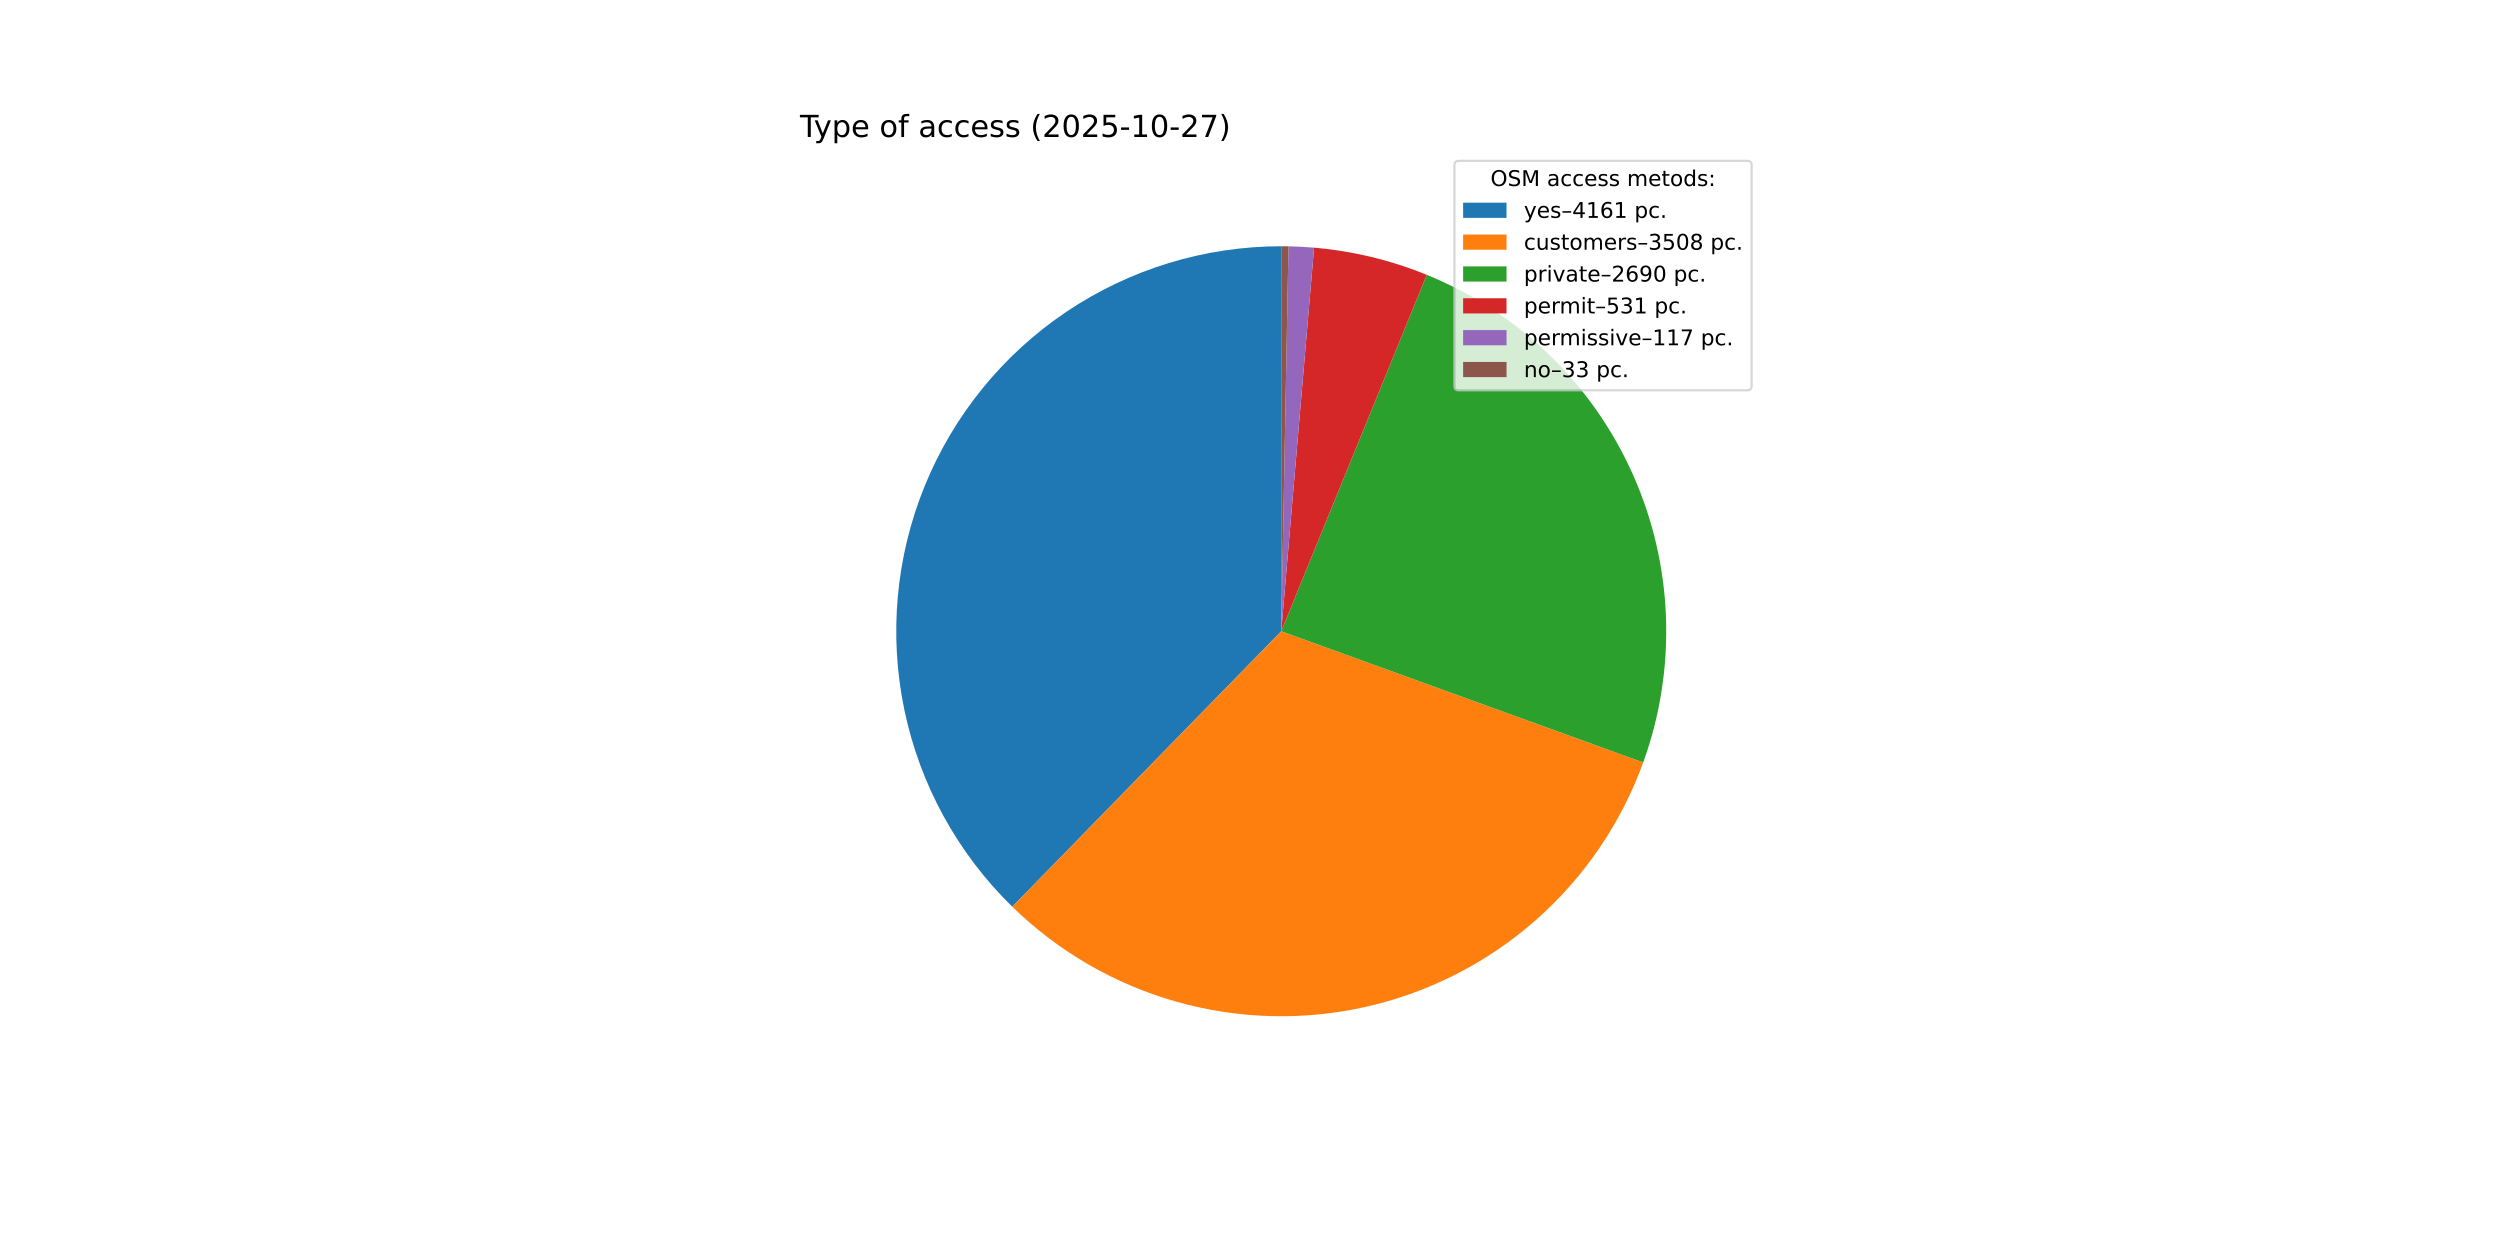
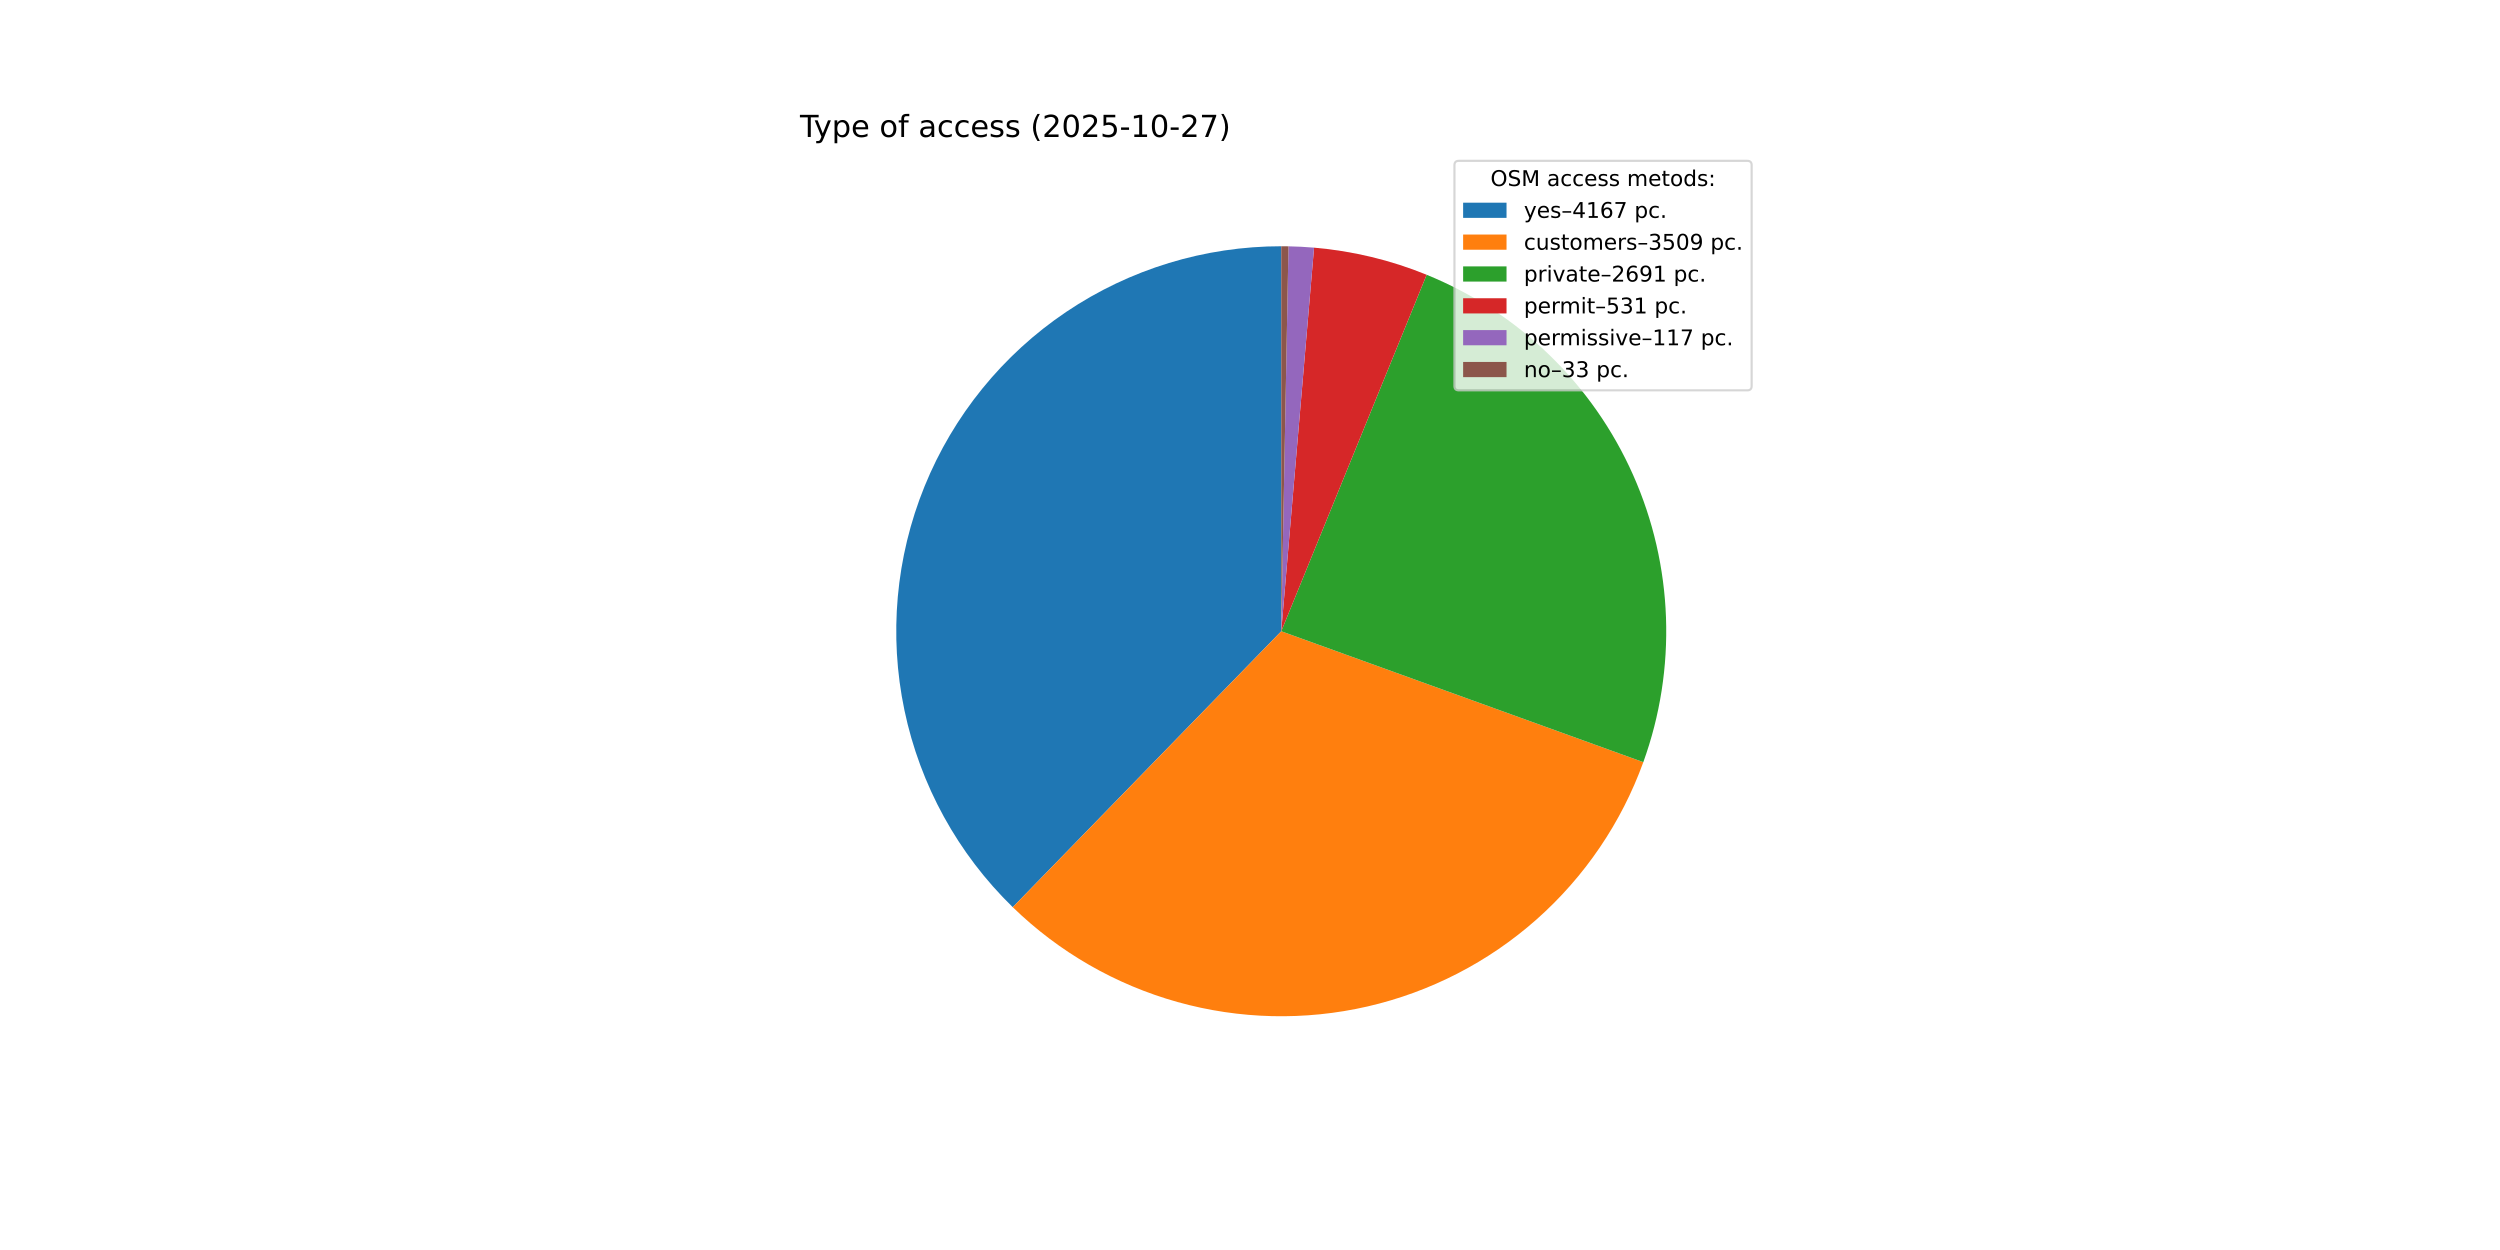
<svg xmlns="http://www.w3.org/2000/svg" xmlns:xlink="http://www.w3.org/1999/xlink" width="1152pt" height="576pt" viewBox="0 0 1152 576" version="1.1">
  <defs>
    <style type="text/css">*{stroke-linejoin: round; stroke-linecap: butt}</style>
  </defs>
  <g id="figure_1">
    <g id="patch_1">
      <path d="M 0 576  L 1152 576  L 1152 0  L 0 0  z " style="fill: #ffffff" />
    </g>
    <g id="axes_1">
      <g id="patch_2">
-         <path d="M 590.4 113.472  C 555.136 113.472 520.66 123.986 491.397 143.666  C 462.135 163.345 439.394 191.31 426.094 223.97  C 412.793 256.63 409.529 292.525 416.718 327.049  C 423.908 361.572 441.23 393.181 466.462 417.817  L 590.4 290.88  z " style="fill: #1f77b4" />
+         <path d="M 590.4 113.472  C 555.11 113.472 520.61 124.002 491.335 143.708  C 462.059 163.414 439.319 191.414 426.037 224.109  C 412.755 256.804 409.526 292.73 416.764 327.27  C 424.003 361.809 441.385 393.416 466.677 418.027  L 590.4 290.88  z " style="fill: #1f77b4" />
      </g>
      <g id="patch_3">
-         <path d="M 466.462 417.817  C 487.69 438.543 513.782 453.618 542.341 461.655  C 570.901 469.692 601.025 470.438 629.947 463.824  C 658.869 457.21 685.676 443.446 707.904 423.795  C 730.132 404.145 747.079 379.229 757.189 351.336  L 590.4 290.88  z " style="fill: #ff7f0e" />
+         <path d="M 466.677 418.027  C 487.931 438.708 514.035 453.734 542.594 461.726  C 571.152 469.717 601.264 470.421 630.165 463.774  C 659.066 457.127 685.844 443.338 708.042 423.673  C 730.239 404.008 747.156 379.088 757.239 351.199  L 590.4 290.88  z " style="fill: #ff7f0e" />
      </g>
      <g id="patch_4">
-         <path d="M 757.189 351.336  C 772.801 308.265 771.138 260.779 752.552 218.906  C 733.966 177.033 699.865 143.945 657.451 126.631  L 590.4 290.88  z " style="fill: #2ca02c" />
+         <path d="M 757.239 351.199  C 772.81 308.131 771.115 260.664 752.513 218.817  C 733.91 176.969 699.808 143.908 657.404 126.612  L 590.4 290.88  z " style="fill: #2ca02c" />
      </g>
      <g id="patch_5">
-         <path d="M 657.451 126.631  C 649.174 123.252 640.654 120.504 631.962 118.409  C 623.271 116.315 614.434 114.88 605.527 114.118  L 590.4 290.88  z " style="fill: #d62728" />
+         <path d="M 657.404 126.612  C 649.133 123.238 640.618 120.493 631.933 118.402  C 623.247 116.311 614.417 114.878 605.516 114.117  L 590.4 290.88  z " style="fill: #d62728" />
      </g>
      <g id="patch_6">
-         <path d="M 605.527 114.118  C 603.565 113.95 601.601 113.815 599.635 113.713  C 597.668 113.61 595.7 113.54 593.732 113.503  L 590.4 290.88  z " style="fill: #9467bd" />
+         <path d="M 605.516 114.117  C 603.555 113.949 601.592 113.814 599.628 113.712  C 597.663 113.61 595.696 113.54 593.729 113.503  L 590.4 290.88  z " style="fill: #9467bd" />
      </g>
      <g id="patch_7">
-         <path d="M 593.732 113.503  C 593.177 113.493 592.621 113.485 592.066 113.48  C 591.511 113.475 590.955 113.472 590.4 113.472  L 590.4 290.88  z " style="fill: #8c564b" />
+         <path d="M 593.729 113.503  C 593.174 113.493 592.62 113.485 592.065 113.48  C 591.51 113.475 590.955 113.472 590.4 113.472  L 590.4 290.88  z " style="fill: #8c564b" />
      </g>
      <g id="matplotlib.axis_1" />
      <g id="matplotlib.axis_2" />
      <g id="text_1">
        <g transform="translate(368.64 63.12) scale(0.14 -0.14)">
          <defs>
            <path id="DejaVuSans-54" d="M -19 4666  L 3928 4666  L 3928 4134  L 2272 4134  L 2272 0  L 1638 0  L 1638 4134  L -19 4134  L -19 4666  z " transform="scale(0.015625)" />
            <path id="DejaVuSans-79" d="M 2059 -325  Q 1816 -950 1584 -1140  Q 1353 -1331 966 -1331  L 506 -1331  L 506 -850  L 844 -850  Q 1081 -850 1212 -737  Q 1344 -625 1503 -206  L 1606 56  L 191 3500  L 800 3500  L 1894 763  L 2988 3500  L 3597 3500  L 2059 -325  z " transform="scale(0.015625)" />
            <path id="DejaVuSans-70" d="M 1159 525  L 1159 -1331  L 581 -1331  L 581 3500  L 1159 3500  L 1159 2969  Q 1341 3281 1617 3432  Q 1894 3584 2278 3584  Q 2916 3584 3314 3078  Q 3713 2572 3713 1747  Q 3713 922 3314 415  Q 2916 -91 2278 -91  Q 1894 -91 1617 61  Q 1341 213 1159 525  z M 3116 1747  Q 3116 2381 2855 2742  Q 2594 3103 2138 3103  Q 1681 3103 1420 2742  Q 1159 2381 1159 1747  Q 1159 1113 1420 752  Q 1681 391 2138 391  Q 2594 391 2855 752  Q 3116 1113 3116 1747  z " transform="scale(0.015625)" />
            <path id="DejaVuSans-65" d="M 3597 1894  L 3597 1613  L 953 1613  Q 991 1019 1311 708  Q 1631 397 2203 397  Q 2534 397 2845 478  Q 3156 559 3463 722  L 3463 178  Q 3153 47 2828 -22  Q 2503 -91 2169 -91  Q 1331 -91 842 396  Q 353 884 353 1716  Q 353 2575 817 3079  Q 1281 3584 2069 3584  Q 2775 3584 3186 3129  Q 3597 2675 3597 1894  z M 3022 2063  Q 3016 2534 2758 2815  Q 2500 3097 2075 3097  Q 1594 3097 1305 2825  Q 1016 2553 972 2059  L 3022 2063  z " transform="scale(0.015625)" />
            <path id="DejaVuSans-20" transform="scale(0.015625)" />
            <path id="DejaVuSans-6f" d="M 1959 3097  Q 1497 3097 1228 2736  Q 959 2375 959 1747  Q 959 1119 1226 758  Q 1494 397 1959 397  Q 2419 397 2687 759  Q 2956 1122 2956 1747  Q 2956 2369 2687 2733  Q 2419 3097 1959 3097  z M 1959 3584  Q 2709 3584 3137 3096  Q 3566 2609 3566 1747  Q 3566 888 3137 398  Q 2709 -91 1959 -91  Q 1206 -91 779 398  Q 353 888 353 1747  Q 353 2609 779 3096  Q 1206 3584 1959 3584  z " transform="scale(0.015625)" />
            <path id="DejaVuSans-66" d="M 2375 4863  L 2375 4384  L 1825 4384  Q 1516 4384 1395 4259  Q 1275 4134 1275 3809  L 1275 3500  L 2222 3500  L 2222 3053  L 1275 3053  L 1275 0  L 697 0  L 697 3053  L 147 3053  L 147 3500  L 697 3500  L 697 3744  Q 697 4328 969 4595  Q 1241 4863 1831 4863  L 2375 4863  z " transform="scale(0.015625)" />
            <path id="DejaVuSans-61" d="M 2194 1759  Q 1497 1759 1228 1600  Q 959 1441 959 1056  Q 959 750 1161 570  Q 1363 391 1709 391  Q 2188 391 2477 730  Q 2766 1069 2766 1631  L 2766 1759  L 2194 1759  z M 3341 1997  L 3341 0  L 2766 0  L 2766 531  Q 2569 213 2275 61  Q 1981 -91 1556 -91  Q 1019 -91 701 211  Q 384 513 384 1019  Q 384 1609 779 1909  Q 1175 2209 1959 2209  L 2766 2209  L 2766 2266  Q 2766 2663 2505 2880  Q 2244 3097 1772 3097  Q 1472 3097 1187 3025  Q 903 2953 641 2809  L 641 3341  Q 956 3463 1253 3523  Q 1550 3584 1831 3584  Q 2591 3584 2966 3190  Q 3341 2797 3341 1997  z " transform="scale(0.015625)" />
            <path id="DejaVuSans-63" d="M 3122 3366  L 3122 2828  Q 2878 2963 2633 3030  Q 2388 3097 2138 3097  Q 1578 3097 1268 2742  Q 959 2388 959 1747  Q 959 1106 1268 751  Q 1578 397 2138 397  Q 2388 397 2633 464  Q 2878 531 3122 666  L 3122 134  Q 2881 22 2623 -34  Q 2366 -91 2075 -91  Q 1284 -91 818 406  Q 353 903 353 1747  Q 353 2603 823 3093  Q 1294 3584 2113 3584  Q 2378 3584 2631 3529  Q 2884 3475 3122 3366  z " transform="scale(0.015625)" />
            <path id="DejaVuSans-73" d="M 2834 3397  L 2834 2853  Q 2591 2978 2328 3040  Q 2066 3103 1784 3103  Q 1356 3103 1142 2972  Q 928 2841 928 2578  Q 928 2378 1081 2264  Q 1234 2150 1697 2047  L 1894 2003  Q 2506 1872 2764 1633  Q 3022 1394 3022 966  Q 3022 478 2636 193  Q 2250 -91 1575 -91  Q 1294 -91 989 -36  Q 684 19 347 128  L 347 722  Q 666 556 975 473  Q 1284 391 1588 391  Q 1994 391 2212 530  Q 2431 669 2431 922  Q 2431 1156 2273 1281  Q 2116 1406 1581 1522  L 1381 1569  Q 847 1681 609 1914  Q 372 2147 372 2553  Q 372 3047 722 3315  Q 1072 3584 1716 3584  Q 2034 3584 2315 3537  Q 2597 3491 2834 3397  z " transform="scale(0.015625)" />
            <path id="DejaVuSans-28" d="M 1984 4856  Q 1566 4138 1362 3434  Q 1159 2731 1159 2009  Q 1159 1288 1364 580  Q 1569 -128 1984 -844  L 1484 -844  Q 1016 -109 783 600  Q 550 1309 550 2009  Q 550 2706 781 3412  Q 1013 4119 1484 4856  L 1984 4856  z " transform="scale(0.015625)" />
            <path id="DejaVuSans-32" d="M 1228 531  L 3431 531  L 3431 0  L 469 0  L 469 531  Q 828 903 1448 1529  Q 2069 2156 2228 2338  Q 2531 2678 2651 2914  Q 2772 3150 2772 3378  Q 2772 3750 2511 3984  Q 2250 4219 1831 4219  Q 1534 4219 1204 4116  Q 875 4013 500 3803  L 500 4441  Q 881 4594 1212 4672  Q 1544 4750 1819 4750  Q 2544 4750 2975 4387  Q 3406 4025 3406 3419  Q 3406 3131 3298 2873  Q 3191 2616 2906 2266  Q 2828 2175 2409 1742  Q 1991 1309 1228 531  z " transform="scale(0.015625)" />
            <path id="DejaVuSans-30" d="M 2034 4250  Q 1547 4250 1301 3770  Q 1056 3291 1056 2328  Q 1056 1369 1301 889  Q 1547 409 2034 409  Q 2525 409 2770 889  Q 3016 1369 3016 2328  Q 3016 3291 2770 3770  Q 2525 4250 2034 4250  z M 2034 4750  Q 2819 4750 3233 4129  Q 3647 3509 3647 2328  Q 3647 1150 3233 529  Q 2819 -91 2034 -91  Q 1250 -91 836 529  Q 422 1150 422 2328  Q 422 3509 836 4129  Q 1250 4750 2034 4750  z " transform="scale(0.015625)" />
            <path id="DejaVuSans-35" d="M 691 4666  L 3169 4666  L 3169 4134  L 1269 4134  L 1269 2991  Q 1406 3038 1543 3061  Q 1681 3084 1819 3084  Q 2600 3084 3056 2656  Q 3513 2228 3513 1497  Q 3513 744 3044 326  Q 2575 -91 1722 -91  Q 1428 -91 1123 -41  Q 819 9 494 109  L 494 744  Q 775 591 1075 516  Q 1375 441 1709 441  Q 2250 441 2565 725  Q 2881 1009 2881 1497  Q 2881 1984 2565 2268  Q 2250 2553 1709 2553  Q 1456 2553 1204 2497  Q 953 2441 691 2322  L 691 4666  z " transform="scale(0.015625)" />
            <path id="DejaVuSans-2d" d="M 313 2009  L 1997 2009  L 1997 1497  L 313 1497  L 313 2009  z " transform="scale(0.015625)" />
            <path id="DejaVuSans-31" d="M 794 531  L 1825 531  L 1825 4091  L 703 3866  L 703 4441  L 1819 4666  L 2450 4666  L 2450 531  L 3481 531  L 3481 0  L 794 0  L 794 531  z " transform="scale(0.015625)" />
            <path id="DejaVuSans-37" d="M 525 4666  L 3525 4666  L 3525 4397  L 1831 0  L 1172 0  L 2766 4134  L 525 4134  L 525 4666  z " transform="scale(0.015625)" />
            <path id="DejaVuSans-29" d="M 513 4856  L 1013 4856  Q 1481 4119 1714 3412  Q 1947 2706 1947 2009  Q 1947 1309 1714 600  Q 1481 -109 1013 -844  L 513 -844  Q 928 -128 1133 580  Q 1338 1288 1338 2009  Q 1338 2731 1133 3434  Q 928 4138 513 4856  z " transform="scale(0.015625)" />
          </defs>
          <use xlink:href="#DejaVuSans-54" />
          <use xlink:href="#DejaVuSans-79" x="45.459" />
          <use xlink:href="#DejaVuSans-70" x="104.639" />
          <use xlink:href="#DejaVuSans-65" x="168.115" />
          <use xlink:href="#DejaVuSans-20" x="229.639" />
          <use xlink:href="#DejaVuSans-6f" x="261.426" />
          <use xlink:href="#DejaVuSans-66" x="322.607" />
          <use xlink:href="#DejaVuSans-20" x="357.812" />
          <use xlink:href="#DejaVuSans-61" x="389.6" />
          <use xlink:href="#DejaVuSans-63" x="450.879" />
          <use xlink:href="#DejaVuSans-63" x="505.859" />
          <use xlink:href="#DejaVuSans-65" x="560.84" />
          <use xlink:href="#DejaVuSans-73" x="622.363" />
          <use xlink:href="#DejaVuSans-73" x="674.463" />
          <use xlink:href="#DejaVuSans-20" x="726.562" />
          <use xlink:href="#DejaVuSans-28" x="758.35" />
          <use xlink:href="#DejaVuSans-32" x="797.363" />
          <use xlink:href="#DejaVuSans-30" x="860.986" />
          <use xlink:href="#DejaVuSans-32" x="924.609" />
          <use xlink:href="#DejaVuSans-35" x="988.232" />
          <use xlink:href="#DejaVuSans-2d" x="1051.855" />
          <use xlink:href="#DejaVuSans-31" x="1087.939" />
          <use xlink:href="#DejaVuSans-30" x="1151.562" />
          <use xlink:href="#DejaVuSans-2d" x="1215.186" />
          <use xlink:href="#DejaVuSans-32" x="1251.27" />
          <use xlink:href="#DejaVuSans-37" x="1314.893" />
          <use xlink:href="#DejaVuSans-29" x="1378.516" />
        </g>
      </g>
      <g id="legend_1">
        <g id="patch_8">
          <path d="M 672.208 179.867  L 805.16 179.867  Q 807.16 179.867 807.16 177.867  L 807.16 76.12  Q 807.16 74.12 805.16 74.12  L 672.208 74.12  Q 670.208 74.12 670.208 76.12  L 670.208 177.867  Q 670.208 179.867 672.208 179.867  z " style="fill: #ffffff; opacity: 0.8; stroke: #cccccc; stroke-linejoin: miter" />
        </g>
        <g id="text_2">
          <g transform="translate(686.8038 85.71844) scale(0.1 -0.1)">
            <defs>
              <path id="DejaVuSans-4f" d="M 2522 4238  Q 1834 4238 1429 3725  Q 1025 3213 1025 2328  Q 1025 1447 1429 934  Q 1834 422 2522 422  Q 3209 422 3611 934  Q 4013 1447 4013 2328  Q 4013 3213 3611 3725  Q 3209 4238 2522 4238  z M 2522 4750  Q 3503 4750 4090 4092  Q 4678 3434 4678 2328  Q 4678 1225 4090 567  Q 3503 -91 2522 -91  Q 1538 -91 948 565  Q 359 1222 359 2328  Q 359 3434 948 4092  Q 1538 4750 2522 4750  z " transform="scale(0.015625)" />
              <path id="DejaVuSans-53" d="M 3425 4513  L 3425 3897  Q 3066 4069 2747 4153  Q 2428 4238 2131 4238  Q 1616 4238 1336 4038  Q 1056 3838 1056 3469  Q 1056 3159 1242 3001  Q 1428 2844 1947 2747  L 2328 2669  Q 3034 2534 3370 2195  Q 3706 1856 3706 1288  Q 3706 609 3251 259  Q 2797 -91 1919 -91  Q 1588 -91 1214 -16  Q 841 59 441 206  L 441 856  Q 825 641 1194 531  Q 1563 422 1919 422  Q 2459 422 2753 634  Q 3047 847 3047 1241  Q 3047 1584 2836 1778  Q 2625 1972 2144 2069  L 1759 2144  Q 1053 2284 737 2584  Q 422 2884 422 3419  Q 422 4038 858 4394  Q 1294 4750 2059 4750  Q 2388 4750 2728 4690  Q 3069 4631 3425 4513  z " transform="scale(0.015625)" />
              <path id="DejaVuSans-4d" d="M 628 4666  L 1569 4666  L 2759 1491  L 3956 4666  L 4897 4666  L 4897 0  L 4281 0  L 4281 4097  L 3078 897  L 2444 897  L 1241 4097  L 1241 0  L 628 0  L 628 4666  z " transform="scale(0.015625)" />
              <path id="DejaVuSans-6d" d="M 3328 2828  Q 3544 3216 3844 3400  Q 4144 3584 4550 3584  Q 5097 3584 5394 3201  Q 5691 2819 5691 2113  L 5691 0  L 5113 0  L 5113 2094  Q 5113 2597 4934 2840  Q 4756 3084 4391 3084  Q 3944 3084 3684 2787  Q 3425 2491 3425 1978  L 3425 0  L 2847 0  L 2847 2094  Q 2847 2600 2669 2842  Q 2491 3084 2119 3084  Q 1678 3084 1418 2786  Q 1159 2488 1159 1978  L 1159 0  L 581 0  L 581 3500  L 1159 3500  L 1159 2956  Q 1356 3278 1631 3431  Q 1906 3584 2284 3584  Q 2666 3584 2933 3390  Q 3200 3197 3328 2828  z " transform="scale(0.015625)" />
              <path id="DejaVuSans-74" d="M 1172 4494  L 1172 3500  L 2356 3500  L 2356 3053  L 1172 3053  L 1172 1153  Q 1172 725 1289 603  Q 1406 481 1766 481  L 2356 481  L 2356 0  L 1766 0  Q 1100 0 847 248  Q 594 497 594 1153  L 594 3053  L 172 3053  L 172 3500  L 594 3500  L 594 4494  L 1172 4494  z " transform="scale(0.015625)" />
              <path id="DejaVuSans-64" d="M 2906 2969  L 2906 4863  L 3481 4863  L 3481 0  L 2906 0  L 2906 525  Q 2725 213 2448 61  Q 2172 -91 1784 -91  Q 1150 -91 751 415  Q 353 922 353 1747  Q 353 2572 751 3078  Q 1150 3584 1784 3584  Q 2172 3584 2448 3432  Q 2725 3281 2906 2969  z M 947 1747  Q 947 1113 1208 752  Q 1469 391 1925 391  Q 2381 391 2643 752  Q 2906 1113 2906 1747  Q 2906 2381 2643 2742  Q 2381 3103 1925 3103  Q 1469 3103 1208 2742  Q 947 2381 947 1747  z " transform="scale(0.015625)" />
              <path id="DejaVuSans-3a" d="M 750 794  L 1409 794  L 1409 0  L 750 0  L 750 794  z M 750 3309  L 1409 3309  L 1409 2516  L 750 2516  L 750 3309  z " transform="scale(0.015625)" />
            </defs>
            <use xlink:href="#DejaVuSans-4f" />
            <use xlink:href="#DejaVuSans-53" x="78.711" />
            <use xlink:href="#DejaVuSans-4d" x="142.188" />
            <use xlink:href="#DejaVuSans-20" x="228.467" />
            <use xlink:href="#DejaVuSans-61" x="260.254" />
            <use xlink:href="#DejaVuSans-63" x="321.533" />
            <use xlink:href="#DejaVuSans-63" x="376.514" />
            <use xlink:href="#DejaVuSans-65" x="431.494" />
            <use xlink:href="#DejaVuSans-73" x="493.018" />
            <use xlink:href="#DejaVuSans-73" x="545.117" />
            <use xlink:href="#DejaVuSans-20" x="597.217" />
            <use xlink:href="#DejaVuSans-6d" x="629.004" />
            <use xlink:href="#DejaVuSans-65" x="726.416" />
            <use xlink:href="#DejaVuSans-74" x="787.939" />
            <use xlink:href="#DejaVuSans-6f" x="827.148" />
            <use xlink:href="#DejaVuSans-64" x="888.33" />
            <use xlink:href="#DejaVuSans-73" x="951.807" />
            <use xlink:href="#DejaVuSans-3a" x="1003.906" />
          </g>
        </g>
        <g id="patch_9">
          <path d="M 674.208 100.397  L 694.208 100.397  L 694.208 93.397  L 674.208 93.397  z " style="fill: #1f77b4" />
        </g>
        <g id="text_3">
          <g transform="translate(702.2084 100.3966) scale(0.1 -0.1)">
            <defs>
              <path id="DejaVuSans-2013" d="M 313 1978  L 2888 1978  L 2888 1528  L 313 1528  L 313 1978  z " transform="scale(0.015625)" />
              <path id="DejaVuSans-34" d="M 2419 4116  L 825 1625  L 2419 1625  L 2419 4116  z M 2253 4666  L 3047 4666  L 3047 1625  L 3713 1625  L 3713 1100  L 3047 1100  L 3047 0  L 2419 0  L 2419 1100  L 313 1100  L 313 1709  L 2253 4666  z " transform="scale(0.015625)" />
              <path id="DejaVuSans-36" d="M 2113 2584  Q 1688 2584 1439 2293  Q 1191 2003 1191 1497  Q 1191 994 1439 701  Q 1688 409 2113 409  Q 2538 409 2786 701  Q 3034 994 3034 1497  Q 3034 2003 2786 2293  Q 2538 2584 2113 2584  z M 3366 4563  L 3366 3988  Q 3128 4100 2886 4159  Q 2644 4219 2406 4219  Q 1781 4219 1451 3797  Q 1122 3375 1075 2522  Q 1259 2794 1537 2939  Q 1816 3084 2150 3084  Q 2853 3084 3261 2657  Q 3669 2231 3669 1497  Q 3669 778 3244 343  Q 2819 -91 2113 -91  Q 1303 -91 875 529  Q 447 1150 447 2328  Q 447 3434 972 4092  Q 1497 4750 2381 4750  Q 2619 4750 2861 4703  Q 3103 4656 3366 4563  z " transform="scale(0.015625)" />
              <path id="DejaVuSans-2e" d="M 684 794  L 1344 794  L 1344 0  L 684 0  L 684 794  z " transform="scale(0.015625)" />
            </defs>
            <use xlink:href="#DejaVuSans-79" />
            <use xlink:href="#DejaVuSans-65" x="59.18" />
            <use xlink:href="#DejaVuSans-73" x="120.703" />
            <use xlink:href="#DejaVuSans-2013" x="172.803" />
            <use xlink:href="#DejaVuSans-34" x="222.803" />
            <use xlink:href="#DejaVuSans-31" x="286.426" />
            <use xlink:href="#DejaVuSans-36" x="350.049" />
-             <use xlink:href="#DejaVuSans-31" x="413.672" />
+             <use xlink:href="#DejaVuSans-37" x="413.672" />
            <use xlink:href="#DejaVuSans-20" x="477.295" />
            <use xlink:href="#DejaVuSans-70" x="509.082" />
            <use xlink:href="#DejaVuSans-63" x="572.559" />
            <use xlink:href="#DejaVuSans-2e" x="627.539" />
          </g>
        </g>
        <g id="patch_10">
          <path d="M 674.208 115.075  L 694.208 115.075  L 694.208 108.075  L 674.208 108.075  z " style="fill: #ff7f0e" />
        </g>
        <g id="text_4">
          <g transform="translate(702.2084 115.0747) scale(0.1 -0.1)">
            <defs>
              <path id="DejaVuSans-75" d="M 544 1381  L 544 3500  L 1119 3500  L 1119 1403  Q 1119 906 1312 657  Q 1506 409 1894 409  Q 2359 409 2629 706  Q 2900 1003 2900 1516  L 2900 3500  L 3475 3500  L 3475 0  L 2900 0  L 2900 538  Q 2691 219 2414 64  Q 2138 -91 1772 -91  Q 1169 -91 856 284  Q 544 659 544 1381  z M 1991 3584  L 1991 3584  z " transform="scale(0.015625)" />
              <path id="DejaVuSans-72" d="M 2631 2963  Q 2534 3019 2420 3045  Q 2306 3072 2169 3072  Q 1681 3072 1420 2755  Q 1159 2438 1159 1844  L 1159 0  L 581 0  L 581 3500  L 1159 3500  L 1159 2956  Q 1341 3275 1631 3429  Q 1922 3584 2338 3584  Q 2397 3584 2469 3576  Q 2541 3569 2628 3553  L 2631 2963  z " transform="scale(0.015625)" />
              <path id="DejaVuSans-33" d="M 2597 2516  Q 3050 2419 3304 2112  Q 3559 1806 3559 1356  Q 3559 666 3084 287  Q 2609 -91 1734 -91  Q 1441 -91 1130 -33  Q 819 25 488 141  L 488 750  Q 750 597 1062 519  Q 1375 441 1716 441  Q 2309 441 2620 675  Q 2931 909 2931 1356  Q 2931 1769 2642 2001  Q 2353 2234 1838 2234  L 1294 2234  L 1294 2753  L 1863 2753  Q 2328 2753 2575 2939  Q 2822 3125 2822 3475  Q 2822 3834 2567 4026  Q 2313 4219 1838 4219  Q 1578 4219 1281 4162  Q 984 4106 628 3988  L 628 4550  Q 988 4650 1302 4700  Q 1616 4750 1894 4750  Q 2613 4750 3031 4423  Q 3450 4097 3450 3541  Q 3450 3153 3228 2886  Q 3006 2619 2597 2516  z " transform="scale(0.015625)" />
-               <path id="DejaVuSans-38" d="M 2034 2216  Q 1584 2216 1326 1975  Q 1069 1734 1069 1313  Q 1069 891 1326 650  Q 1584 409 2034 409  Q 2484 409 2743 651  Q 3003 894 3003 1313  Q 3003 1734 2745 1975  Q 2488 2216 2034 2216  z M 1403 2484  Q 997 2584 770 2862  Q 544 3141 544 3541  Q 544 4100 942 4425  Q 1341 4750 2034 4750  Q 2731 4750 3128 4425  Q 3525 4100 3525 3541  Q 3525 3141 3298 2862  Q 3072 2584 2669 2484  Q 3125 2378 3379 2068  Q 3634 1759 3634 1313  Q 3634 634 3220 271  Q 2806 -91 2034 -91  Q 1263 -91 848 271  Q 434 634 434 1313  Q 434 1759 690 2068  Q 947 2378 1403 2484  z M 1172 3481  Q 1172 3119 1398 2916  Q 1625 2713 2034 2713  Q 2441 2713 2670 2916  Q 2900 3119 2900 3481  Q 2900 3844 2670 4047  Q 2441 4250 2034 4250  Q 1625 4250 1398 4047  Q 1172 3844 1172 3481  z " transform="scale(0.015625)" />
+               <path id="DejaVuSans-39" d="M 703 97  L 703 672  Q 941 559 1184 500  Q 1428 441 1663 441  Q 2288 441 2617 861  Q 2947 1281 2994 2138  Q 2813 1869 2534 1725  Q 2256 1581 1919 1581  Q 1219 1581 811 2004  Q 403 2428 403 3163  Q 403 3881 828 4315  Q 1253 4750 1959 4750  Q 2769 4750 3195 4129  Q 3622 3509 3622 2328  Q 3622 1225 3098 567  Q 2575 -91 1691 -91  Q 1453 -91 1209 -44  Q 966 3 703 97  z M 1959 2075  Q 2384 2075 2632 2365  Q 2881 2656 2881 3163  Q 2881 3666 2632 3958  Q 2384 4250 1959 4250  Q 1534 4250 1286 3958  Q 1038 3666 1038 3163  Q 1038 2656 1286 2365  Q 1534 2075 1959 2075  z " transform="scale(0.015625)" />
            </defs>
            <use xlink:href="#DejaVuSans-63" />
            <use xlink:href="#DejaVuSans-75" x="54.98" />
            <use xlink:href="#DejaVuSans-73" x="118.359" />
            <use xlink:href="#DejaVuSans-74" x="170.459" />
            <use xlink:href="#DejaVuSans-6f" x="209.668" />
            <use xlink:href="#DejaVuSans-6d" x="270.85" />
            <use xlink:href="#DejaVuSans-65" x="368.262" />
            <use xlink:href="#DejaVuSans-72" x="429.785" />
            <use xlink:href="#DejaVuSans-73" x="470.898" />
            <use xlink:href="#DejaVuSans-2013" x="522.998" />
            <use xlink:href="#DejaVuSans-33" x="572.998" />
            <use xlink:href="#DejaVuSans-35" x="636.621" />
            <use xlink:href="#DejaVuSans-30" x="700.244" />
-             <use xlink:href="#DejaVuSans-38" x="763.867" />
+             <use xlink:href="#DejaVuSans-39" x="763.867" />
            <use xlink:href="#DejaVuSans-20" x="827.49" />
            <use xlink:href="#DejaVuSans-70" x="859.277" />
            <use xlink:href="#DejaVuSans-63" x="922.754" />
            <use xlink:href="#DejaVuSans-2e" x="977.734" />
          </g>
        </g>
        <g id="patch_11">
          <path d="M 674.208 129.753  L 694.208 129.753  L 694.208 122.753  L 674.208 122.753  z " style="fill: #2ca02c" />
        </g>
        <g id="text_5">
          <g transform="translate(702.2084 129.7528) scale(0.1 -0.1)">
            <defs>
              <path id="DejaVuSans-69" d="M 603 3500  L 1178 3500  L 1178 0  L 603 0  L 603 3500  z M 603 4863  L 1178 4863  L 1178 4134  L 603 4134  L 603 4863  z " transform="scale(0.015625)" />
              <path id="DejaVuSans-76" d="M 191 3500  L 800 3500  L 1894 563  L 2988 3500  L 3597 3500  L 2284 0  L 1503 0  L 191 3500  z " transform="scale(0.015625)" />
-               <path id="DejaVuSans-39" d="M 703 97  L 703 672  Q 941 559 1184 500  Q 1428 441 1663 441  Q 2288 441 2617 861  Q 2947 1281 2994 2138  Q 2813 1869 2534 1725  Q 2256 1581 1919 1581  Q 1219 1581 811 2004  Q 403 2428 403 3163  Q 403 3881 828 4315  Q 1253 4750 1959 4750  Q 2769 4750 3195 4129  Q 3622 3509 3622 2328  Q 3622 1225 3098 567  Q 2575 -91 1691 -91  Q 1453 -91 1209 -44  Q 966 3 703 97  z M 1959 2075  Q 2384 2075 2632 2365  Q 2881 2656 2881 3163  Q 2881 3666 2632 3958  Q 2384 4250 1959 4250  Q 1534 4250 1286 3958  Q 1038 3666 1038 3163  Q 1038 2656 1286 2365  Q 1534 2075 1959 2075  z " transform="scale(0.015625)" />
            </defs>
            <use xlink:href="#DejaVuSans-70" />
            <use xlink:href="#DejaVuSans-72" x="63.477" />
            <use xlink:href="#DejaVuSans-69" x="104.59" />
            <use xlink:href="#DejaVuSans-76" x="132.373" />
            <use xlink:href="#DejaVuSans-61" x="191.553" />
            <use xlink:href="#DejaVuSans-74" x="252.832" />
            <use xlink:href="#DejaVuSans-65" x="292.041" />
            <use xlink:href="#DejaVuSans-2013" x="353.564" />
            <use xlink:href="#DejaVuSans-32" x="403.564" />
            <use xlink:href="#DejaVuSans-36" x="467.188" />
            <use xlink:href="#DejaVuSans-39" x="530.811" />
-             <use xlink:href="#DejaVuSans-30" x="594.434" />
+             <use xlink:href="#DejaVuSans-31" x="594.434" />
            <use xlink:href="#DejaVuSans-20" x="658.057" />
            <use xlink:href="#DejaVuSans-70" x="689.844" />
            <use xlink:href="#DejaVuSans-63" x="753.32" />
            <use xlink:href="#DejaVuSans-2e" x="808.301" />
          </g>
        </g>
        <g id="patch_12">
          <path d="M 674.208 144.431  L 694.208 144.431  L 694.208 137.431  L 674.208 137.431  z " style="fill: #d62728" />
        </g>
        <g id="text_6">
          <g transform="translate(702.2084 144.4309) scale(0.1 -0.1)">
            <use xlink:href="#DejaVuSans-70" />
            <use xlink:href="#DejaVuSans-65" x="63.477" />
            <use xlink:href="#DejaVuSans-72" x="125" />
            <use xlink:href="#DejaVuSans-6d" x="164.363" />
            <use xlink:href="#DejaVuSans-69" x="261.775" />
            <use xlink:href="#DejaVuSans-74" x="289.559" />
            <use xlink:href="#DejaVuSans-2013" x="328.768" />
            <use xlink:href="#DejaVuSans-35" x="378.768" />
            <use xlink:href="#DejaVuSans-33" x="442.391" />
            <use xlink:href="#DejaVuSans-31" x="506.014" />
            <use xlink:href="#DejaVuSans-20" x="569.637" />
            <use xlink:href="#DejaVuSans-70" x="601.424" />
            <use xlink:href="#DejaVuSans-63" x="664.9" />
            <use xlink:href="#DejaVuSans-2e" x="719.881" />
          </g>
        </g>
        <g id="patch_13">
          <path d="M 674.208 159.109  L 694.208 159.109  L 694.208 152.109  L 674.208 152.109  z " style="fill: #9467bd" />
        </g>
        <g id="text_7">
          <g transform="translate(702.2084 159.1091) scale(0.1 -0.1)">
            <use xlink:href="#DejaVuSans-70" />
            <use xlink:href="#DejaVuSans-65" x="63.477" />
            <use xlink:href="#DejaVuSans-72" x="125" />
            <use xlink:href="#DejaVuSans-6d" x="164.363" />
            <use xlink:href="#DejaVuSans-69" x="261.775" />
            <use xlink:href="#DejaVuSans-73" x="289.559" />
            <use xlink:href="#DejaVuSans-73" x="341.658" />
            <use xlink:href="#DejaVuSans-69" x="393.758" />
            <use xlink:href="#DejaVuSans-76" x="421.541" />
            <use xlink:href="#DejaVuSans-65" x="480.721" />
            <use xlink:href="#DejaVuSans-2013" x="542.244" />
            <use xlink:href="#DejaVuSans-31" x="592.244" />
            <use xlink:href="#DejaVuSans-31" x="655.867" />
            <use xlink:href="#DejaVuSans-37" x="719.49" />
            <use xlink:href="#DejaVuSans-20" x="783.113" />
            <use xlink:href="#DejaVuSans-70" x="814.9" />
            <use xlink:href="#DejaVuSans-63" x="878.377" />
            <use xlink:href="#DejaVuSans-2e" x="933.357" />
          </g>
        </g>
        <g id="patch_14">
          <path d="M 674.208 173.787  L 694.208 173.787  L 694.208 166.787  L 674.208 166.787  z " style="fill: #8c564b" />
        </g>
        <g id="text_8">
          <g transform="translate(702.2084 173.7872) scale(0.1 -0.1)">
            <defs>
              <path id="DejaVuSans-6e" d="M 3513 2113  L 3513 0  L 2938 0  L 2938 2094  Q 2938 2591 2744 2837  Q 2550 3084 2163 3084  Q 1697 3084 1428 2787  Q 1159 2491 1159 1978  L 1159 0  L 581 0  L 581 3500  L 1159 3500  L 1159 2956  Q 1366 3272 1645 3428  Q 1925 3584 2291 3584  Q 2894 3584 3203 3211  Q 3513 2838 3513 2113  z " transform="scale(0.015625)" />
            </defs>
            <use xlink:href="#DejaVuSans-6e" />
            <use xlink:href="#DejaVuSans-6f" x="63.379" />
            <use xlink:href="#DejaVuSans-2013" x="124.561" />
            <use xlink:href="#DejaVuSans-33" x="174.561" />
            <use xlink:href="#DejaVuSans-33" x="238.184" />
            <use xlink:href="#DejaVuSans-20" x="301.807" />
            <use xlink:href="#DejaVuSans-70" x="333.594" />
            <use xlink:href="#DejaVuSans-63" x="397.07" />
            <use xlink:href="#DejaVuSans-2e" x="452.051" />
          </g>
        </g>
      </g>
    </g>
  </g>
</svg>
